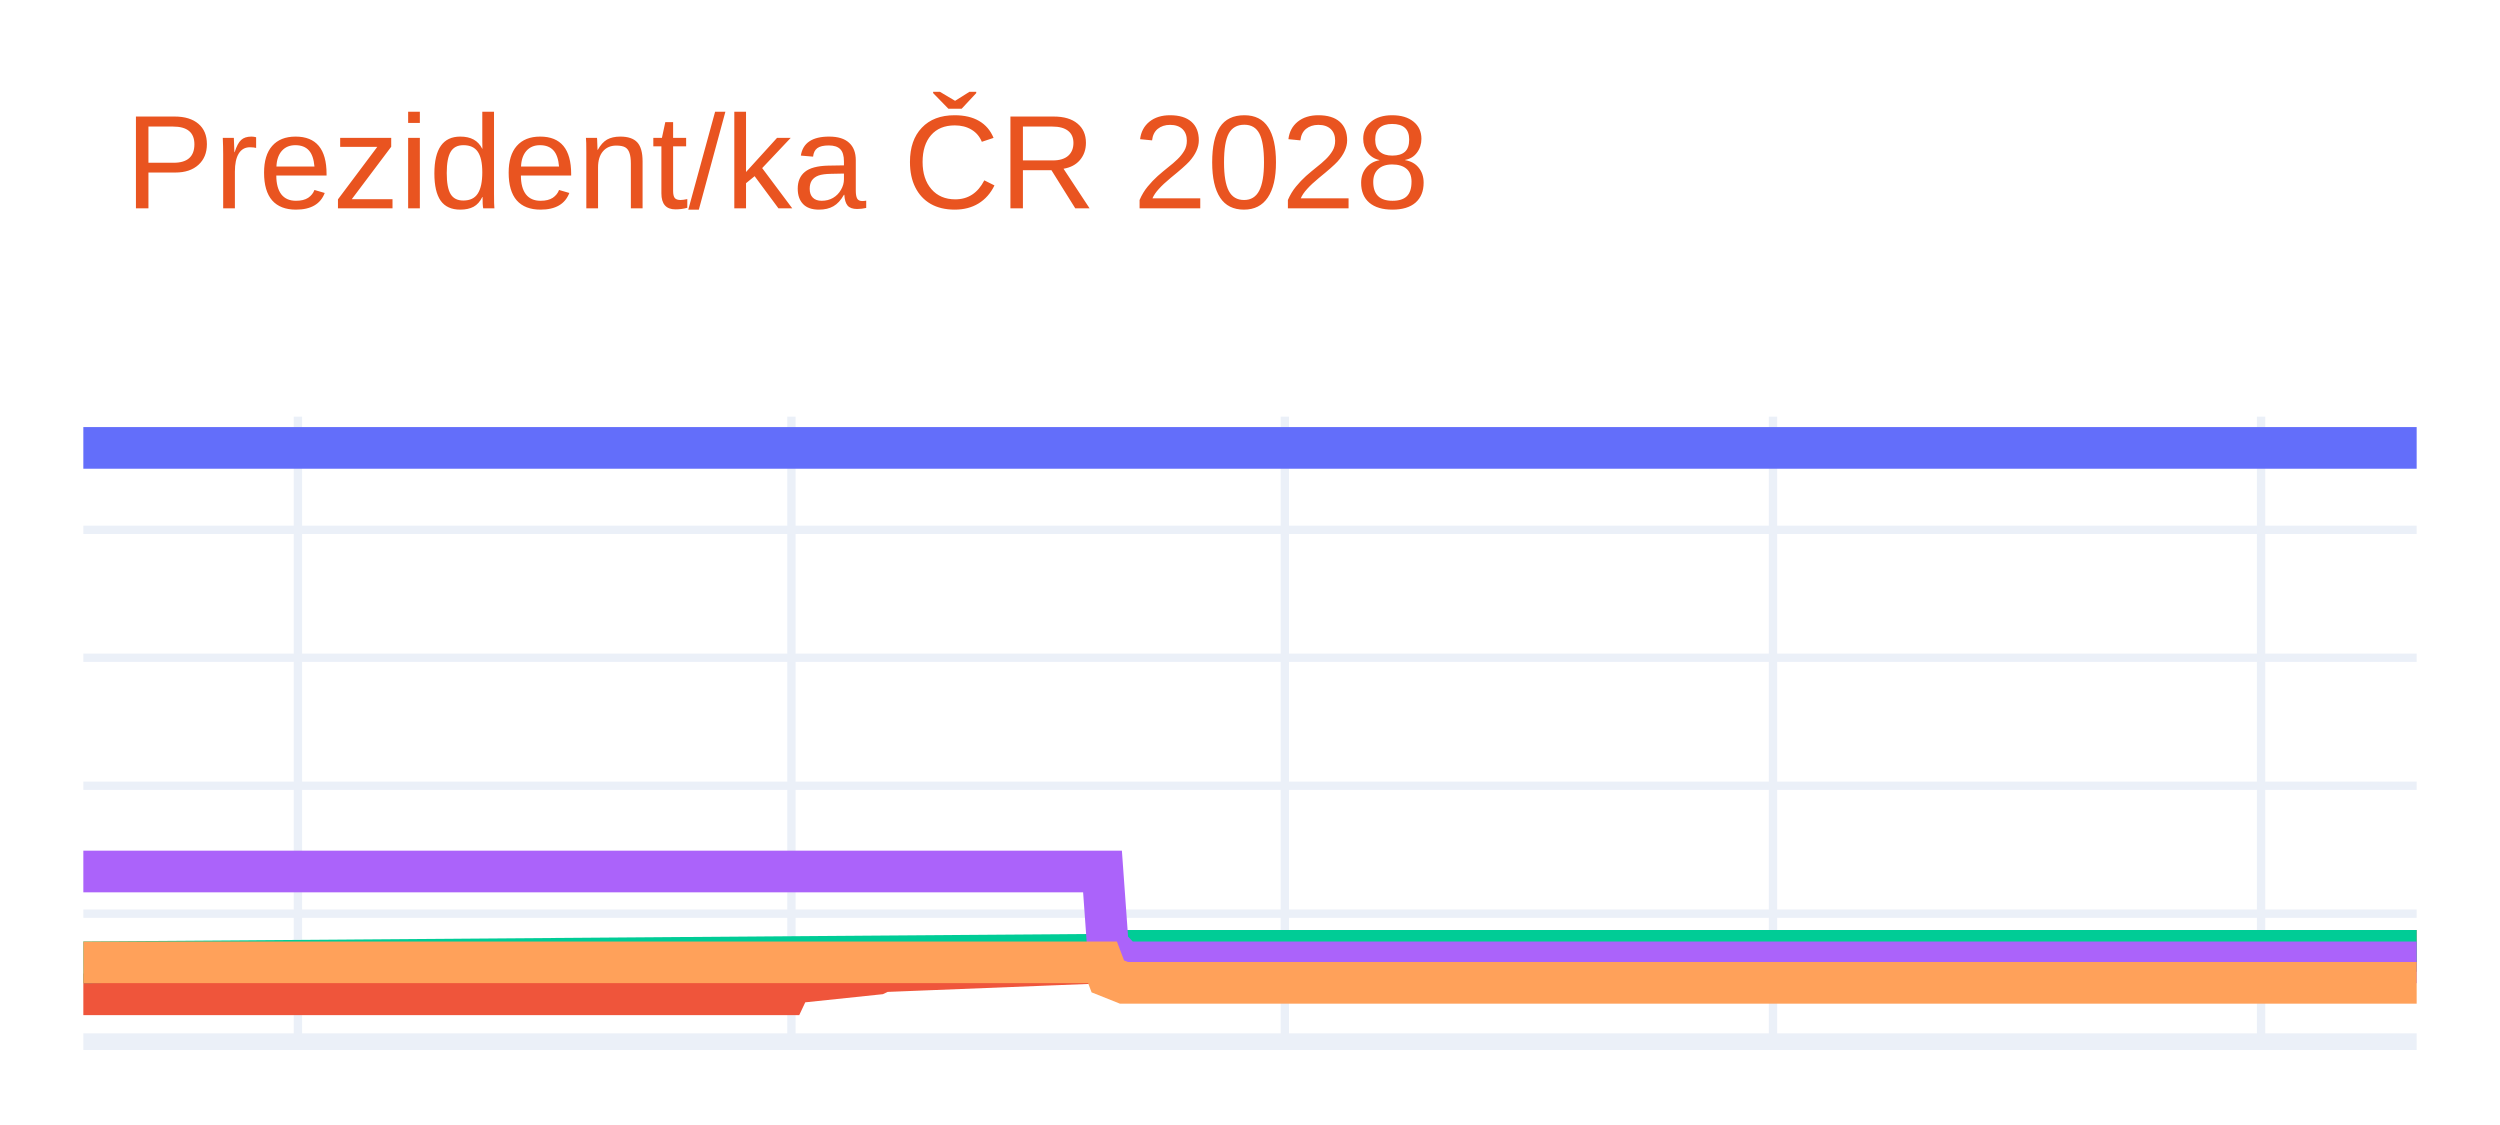
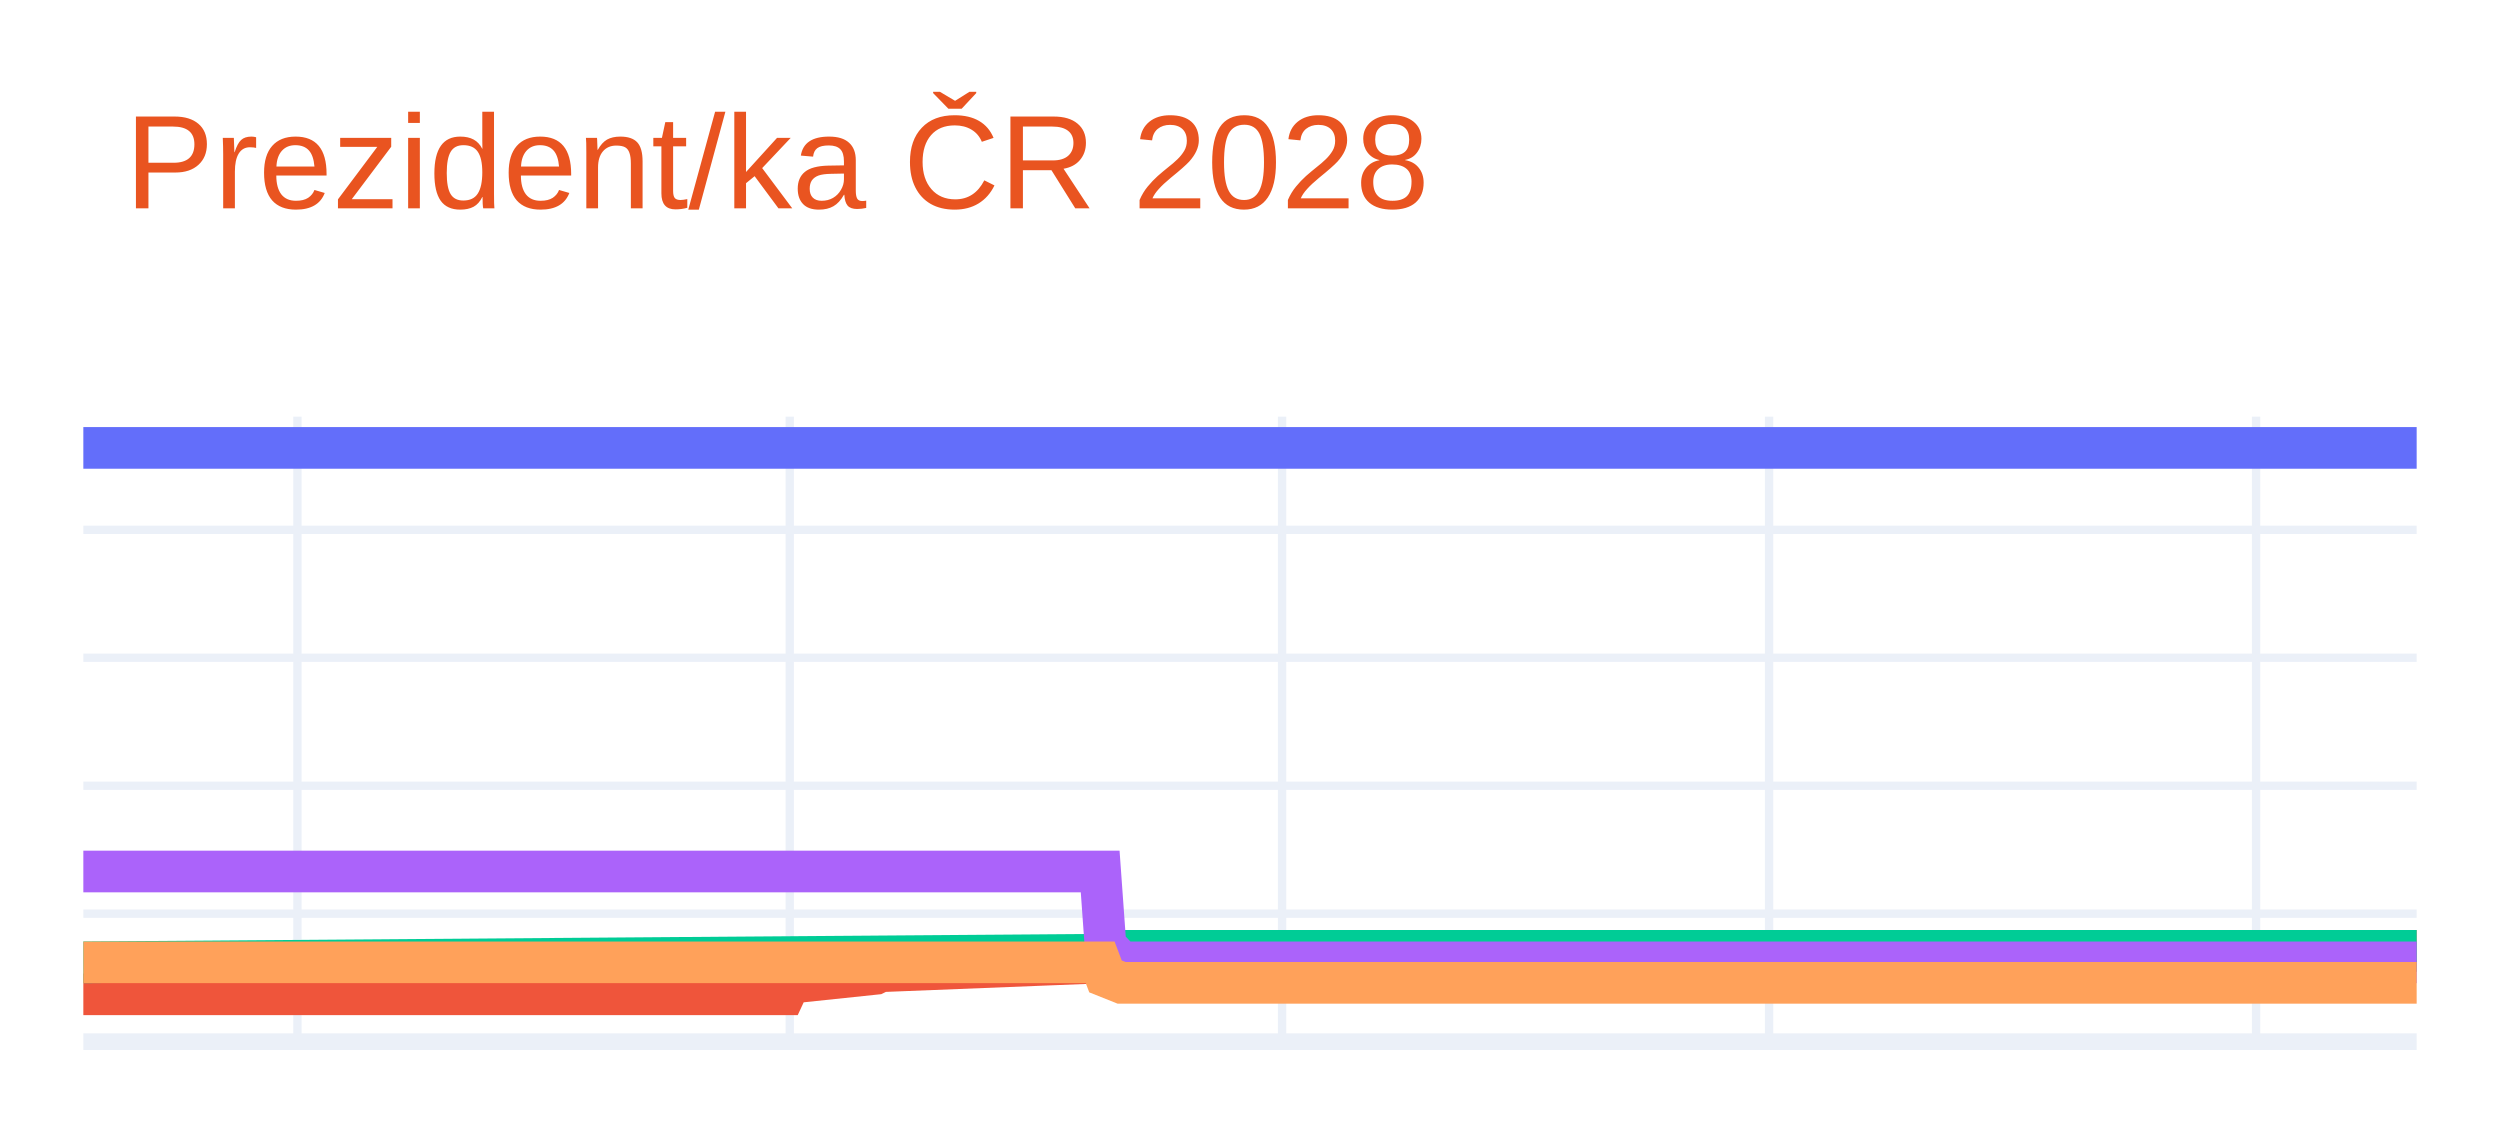
<svg xmlns="http://www.w3.org/2000/svg" class="main-svg" width="300" height="135" style="" viewBox="0 0 300 135">
  <rect x="0" y="0" width="300" height="135" style="fill: rgb(255, 255, 255); fill-opacity: 1;" />
-   <defs id="defs-ff95df">
+   <defs id="defs-e3e32b">
    <g class="clips">
-       <clipPath id="clipff95dfxyplot" class="plotclip">
+       <clipPath id="clipe3e32bxyplot" class="plotclip">
        <rect width="280" height="75" />
      </clipPath>
-       <clipPath class="axesclip" id="clipff95dfx">
+       <clipPath class="axesclip" id="clipe3e32bx">
        <rect x="10" y="0" width="280" height="135" />
      </clipPath>
-       <clipPath class="axesclip" id="clipff95dfy">
+       <clipPath class="axesclip" id="clipe3e32by">
        <rect x="0" y="50" width="300" height="75" />
      </clipPath>
-       <clipPath class="axesclip" id="clipff95dfxy">
+       <clipPath class="axesclip" id="clipe3e32bxy">
        <rect x="10" y="50" width="280" height="75" />
      </clipPath>
    </g>
    <g class="gradients" />
    <g class="patterns" />
  </defs>
  <g class="bglayer" />
  <g class="layer-below">
    <g class="imagelayer" />
    <g class="shapelayer" />
  </g>
  <g class="cartesianlayer">
    <g class="subplot xy">
      <g class="layer-subplot">
        <g class="shapelayer" />
        <g class="imagelayer" />
      </g>
      <g class="minor-gridlayer">
        <g class="x" />
        <g class="y" />
      </g>
      <g class="gridlayer">
        <g class="x">
-           <path class="xgrid crisp" transform="translate(35.75,0)" d="M0,50v75" style="stroke: rgb(235, 240, 248); stroke-opacity: 1; stroke-width: 1px;" />
-           <path class="xgrid crisp" transform="translate(94.97,0)" d="M0,50v75" style="stroke: rgb(235, 240, 248); stroke-opacity: 1; stroke-width: 1px;" />
-           <path class="xgrid crisp" transform="translate(154.18,0)" d="M0,50v75" style="stroke: rgb(235, 240, 248); stroke-opacity: 1; stroke-width: 1px;" />
-           <path class="xgrid crisp" transform="translate(212.76,0)" d="M0,50v75" style="stroke: rgb(235, 240, 248); stroke-opacity: 1; stroke-width: 1px;" />
-           <path class="xgrid crisp" transform="translate(271.33,0)" d="M0,50v75" style="stroke: rgb(235, 240, 248); stroke-opacity: 1; stroke-width: 1px;" />
+           <path class="xgrid crisp" transform="translate(35.69,0)" d="M0,50v75" style="stroke: rgb(235, 240, 248); stroke-opacity: 1; stroke-width: 1px;" />
+           <path class="xgrid crisp" transform="translate(94.77,0)" d="M0,50v75" style="stroke: rgb(235, 240, 248); stroke-opacity: 1; stroke-width: 1px;" />
+           <path class="xgrid crisp" transform="translate(153.85,0)" d="M0,50v75" style="stroke: rgb(235, 240, 248); stroke-opacity: 1; stroke-width: 1px;" />
+           <path class="xgrid crisp" transform="translate(212.29,0)" d="M0,50v75" style="stroke: rgb(235, 240, 248); stroke-opacity: 1; stroke-width: 1px;" />
+           <path class="xgrid crisp" transform="translate(270.73,0)" d="M0,50v75" style="stroke: rgb(235, 240, 248); stroke-opacity: 1; stroke-width: 1px;" />
        </g>
        <g class="y">
          <path class="ygrid crisp" transform="translate(0,109.64)" d="M10,0h280" style="stroke: rgb(235, 240, 248); stroke-opacity: 1; stroke-width: 1px;" />
          <path class="ygrid crisp" transform="translate(0,94.29)" d="M10,0h280" style="stroke: rgb(235, 240, 248); stroke-opacity: 1; stroke-width: 1px;" />
          <path class="ygrid crisp" transform="translate(0,78.93)" d="M10,0h280" style="stroke: rgb(235, 240, 248); stroke-opacity: 1; stroke-width: 1px;" />
          <path class="ygrid crisp" transform="translate(0,63.58)" d="M10,0h280" style="stroke: rgb(235, 240, 248); stroke-opacity: 1; stroke-width: 1px;" />
        </g>
      </g>
      <g class="zerolinelayer">
        <path class="yzl zl crisp" transform="translate(0,125)" d="M10,0h280" style="stroke: rgb(235, 240, 248); stroke-opacity: 1; stroke-width: 2px;" />
      </g>
      <g class="layer-between">
        <g class="shapelayer" />
        <g class="imagelayer" />
      </g>
      <path class="xlines-below" />
      <path class="ylines-below" />
      <g class="overlines-below" />
      <g class="xaxislayer-below" />
      <g class="yaxislayer-below" />
      <g class="overaxes-below" />
      <g class="overplot">
-         <g class="xy" transform="translate(10,50)" clip-path="url(#clipff95dfxyplot)">
+         <g class="xy" transform="translate(10,50)" clip-path="url(#clipe3e32bxyplot)">
          <g class="scatterlayer mlayer">
-             <g class="trace scatter trace91905f" style="stroke-miterlimit: 2; opacity: 1;">
+             <g class="trace scatter tracea382a9" style="stroke-miterlimit: 2; opacity: 1;">
              <g class="fills" />
              <g class="errorbars" />
              <g class="lines">
                <path class="js-line" d="M0,3.75L280,3.75" style="vector-effect: none; fill: none; stroke: rgb(99, 110, 250); stroke-opacity: 1; stroke-width: 5px; opacity: 1;" />
              </g>
              <g class="points" />
              <g class="text" />
            </g>
-             <g class="trace scatter tracee3b750" style="stroke-miterlimit: 2; opacity: 1;">
+             <g class="trace scatter traced4adda" style="stroke-miterlimit: 2; opacity: 1;">
              <g class="fills" />
              <g class="errorbars" />
              <g class="lines">
-                 <path class="js-line" d="M0,69.32L84.32,69.32L84.97,67.94L95.26,66.86L95.91,66.55L122.94,65.48L123.59,64.87L280,64.1" style="vector-effect: none; fill: none; stroke: rgb(239, 85, 59); stroke-opacity: 1; stroke-width: 5px; opacity: 1;" />
+                 <path class="js-line" d="M0,69.32L84.13,69.32L84.77,67.94L95.05,66.86L95.69,66.55L122.66,65.48L123.3,64.87L280,64.1" style="vector-effect: none; fill: none; stroke: rgb(239, 85, 59); stroke-opacity: 1; stroke-width: 5px; opacity: 1;" />
              </g>
              <g class="points" />
              <g class="text" />
            </g>
-             <g class="trace scatter trace48606e" style="stroke-miterlimit: 2; opacity: 1;">
+             <g class="trace scatter traceb483c4" style="stroke-miterlimit: 2; opacity: 1;">
              <g class="fills" />
              <g class="errorbars" />
              <g class="lines">
-                 <path class="js-line" d="M0,65.48L122.94,64.56L123.59,64.1L280,64.1" style="vector-effect: none; fill: none; stroke: rgb(0, 204, 150); stroke-opacity: 1; stroke-width: 5px; opacity: 1;" />
+                 <path class="js-line" d="M0,65.48L122.66,64.56L123.3,64.1L280,64.1" style="vector-effect: none; fill: none; stroke: rgb(0, 204, 150); stroke-opacity: 1; stroke-width: 5px; opacity: 1;" />
              </g>
              <g class="points" />
              <g class="text" />
            </g>
-             <g class="trace scatter trace822d57" style="stroke-miterlimit: 2; opacity: 1;">
+             <g class="trace scatter trace474b59" style="stroke-miterlimit: 2; opacity: 1;">
              <g class="fills" />
              <g class="errorbars" />
              <g class="lines">
-                 <path class="js-line" d="M0,54.58L122.3,54.58L122.94,63.48L124.87,65.48L125.52,65.48L280,65.48" style="vector-effect: none; fill: none; stroke: rgb(171, 99, 250); stroke-opacity: 1; stroke-width: 5px; opacity: 1;" />
+                 <path class="js-line" d="M0,54.58L122.02,54.58L122.66,63.48L124.59,65.48L125.23,65.48L280,65.48" style="vector-effect: none; fill: none; stroke: rgb(171, 99, 250); stroke-opacity: 1; stroke-width: 5px; opacity: 1;" />
              </g>
              <g class="points" />
              <g class="text" />
            </g>
-             <g class="trace scatter trace2e1968" style="stroke-miterlimit: 2; opacity: 1;">
+             <g class="trace scatter traceb9d5f4" style="stroke-miterlimit: 2; opacity: 1;">
              <g class="fills" />
              <g class="errorbars" />
              <g class="lines">
-                 <path class="js-line" d="M0,65.48L122.3,65.48L122.94,67.17L124.87,67.94L125.52,67.94L280,67.94" style="vector-effect: none; fill: none; stroke: rgb(255, 161, 90); stroke-opacity: 1; stroke-width: 5px; opacity: 1;" />
+                 <path class="js-line" d="M0,65.48L122.02,65.48L122.66,67.17L124.59,67.94L125.23,67.94L280,67.94" style="vector-effect: none; fill: none; stroke: rgb(255, 161, 90); stroke-opacity: 1; stroke-width: 5px; opacity: 1;" />
              </g>
              <g class="points" />
              <g class="text" />
            </g>
          </g>
        </g>
      </g>
      <path class="xlines-above crisp" d="M0,0" style="fill: none;" />
      <path class="ylines-above crisp" d="M0,0" style="fill: none;" />
      <g class="overlines-above" />
      <g class="xaxislayer-above" />
      <g class="yaxislayer-above" />
      <g class="overaxes-above" />
    </g>
  </g>
  <g class="polarlayer" />
  <g class="smithlayer" />
  <g class="ternarylayer" />
  <g class="geolayer" />
  <g class="funnelarealayer" />
  <g class="pielayer" />
  <g class="iciclelayer" />
  <g class="treemaplayer" />
  <g class="sunburstlayer" />
  <g class="glimages" />
-   <defs id="topdefs-ff95df">
+   <defs id="topdefs-e3e32b">
    <g class="clips" />
  </defs>
  <g class="layer-above">
    <g class="imagelayer" />
    <g class="shapelayer" />
  </g>
  <g class="infolayer">
    <g class="g-gtitle">
      <text class="gtitle" x="15" y="25" text-anchor="start" dy="0em" style="opacity: 1; font-family: Ubuntu, verdana, arial, sans-serif; font-size: 16px; fill: rgb(233, 84, 32); fill-opacity: 1; white-space: pre;">Prezident/ka ČR 2028</text>
    </g>
    <g class="g-xtitle" />
    <g class="g-ytitle" />
  </g>
</svg>
